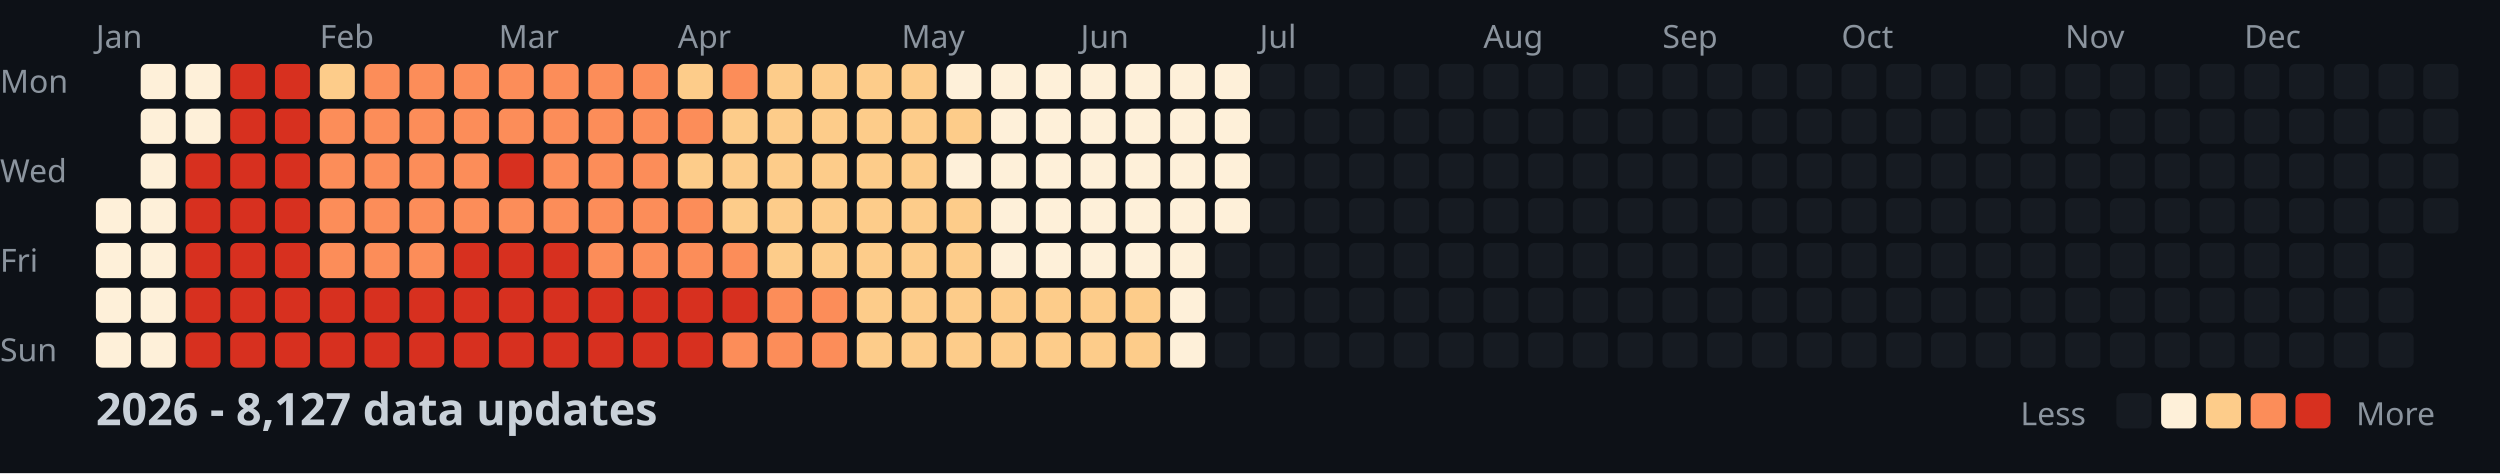
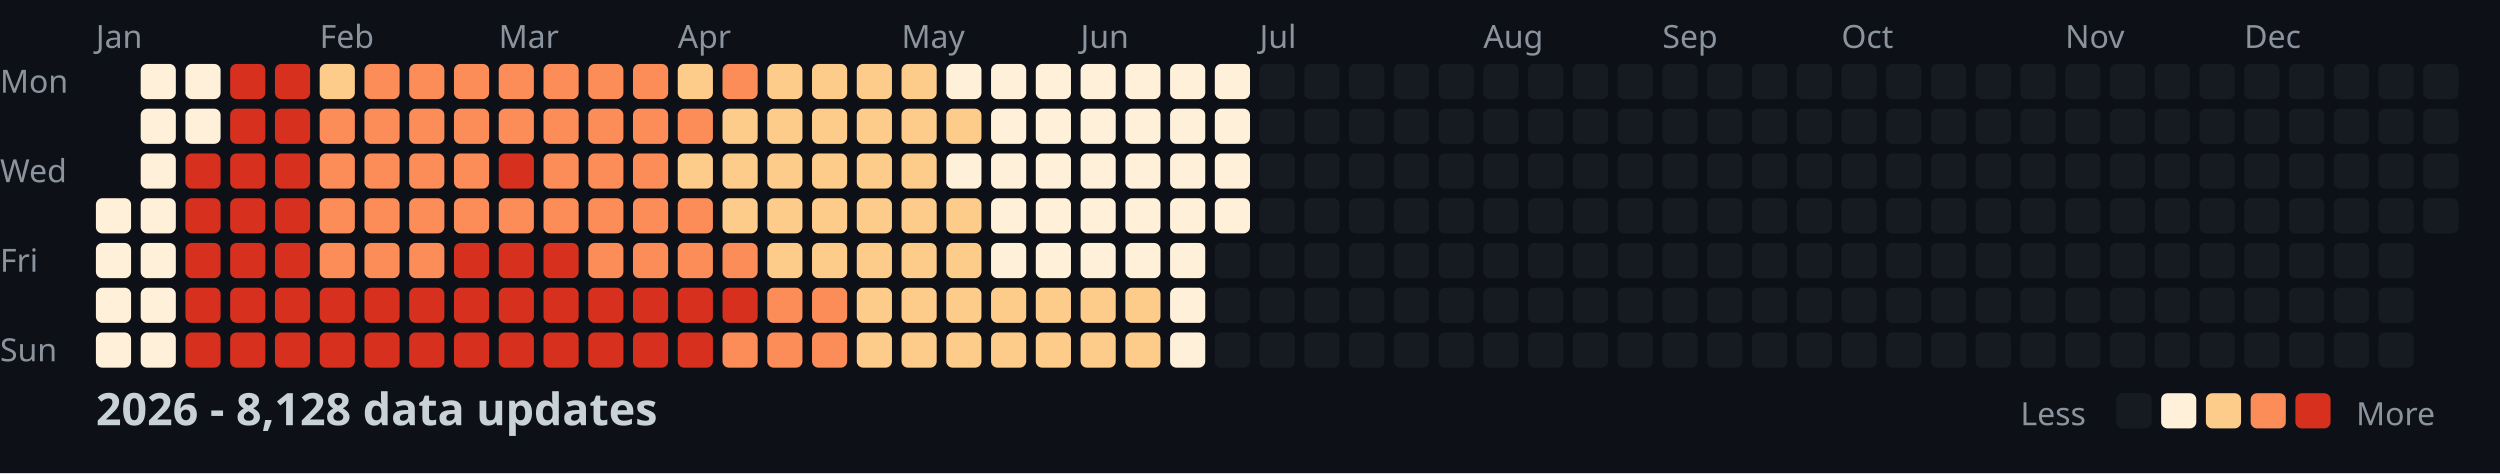
<svg xmlns="http://www.w3.org/2000/svg" width="782" height="148">
  <style>
    .month { font: 10px sans-serif; fill: #8b949e; }
    .day { font: 10px sans-serif; fill: #8b949e; }
    .title { font: bold 14px sans-serif; fill: #c9d1d9; }
    .legend { font: 10px sans-serif; fill: #8b949e; }
  </style>
  <rect width="100%" height="100%" fill="#0d1117" />
  <text x="0" y="29" class="day">Mon</text>
  <text x="0" y="57" class="day">Wed</text>
  <text x="0" y="85" class="day">Fri</text>
  <text x="0" y="113" class="day">Sun</text>
  <text x="30" y="15" class="month">Jan</text>
  <text x="100" y="15" class="month">Feb</text>
  <text x="156" y="15" class="month">Mar</text>
  <text x="212" y="15" class="month">Apr</text>
  <text x="282" y="15" class="month">May</text>
  <text x="338" y="15" class="month">Jun</text>
  <text x="394" y="15" class="month">Jul</text>
  <text x="464" y="15" class="month">Aug</text>
  <text x="520" y="15" class="month">Sep</text>
  <text x="576" y="15" class="month">Oct</text>
  <text x="646" y="15" class="month">Nov</text>
  <text x="702" y="15" class="month">Dec</text>
  <rect x="30" y="62" width="11" height="11" fill="#fef0d9" rx="2" />
  <rect x="30" y="76" width="11" height="11" fill="#fef0d9" rx="2" />
  <rect x="30" y="90" width="11" height="11" fill="#fef0d9" rx="2" />
  <rect x="30" y="104" width="11" height="11" fill="#fef0d9" rx="2" />
  <rect x="44" y="20" width="11" height="11" fill="#fef0d9" rx="2" />
  <rect x="44" y="34" width="11" height="11" fill="#fef0d9" rx="2" />
  <rect x="44" y="48" width="11" height="11" fill="#fef0d9" rx="2" />
  <rect x="44" y="62" width="11" height="11" fill="#fef0d9" rx="2" />
  <rect x="44" y="76" width="11" height="11" fill="#fef0d9" rx="2" />
  <rect x="44" y="90" width="11" height="11" fill="#fef0d9" rx="2" />
  <rect x="44" y="104" width="11" height="11" fill="#fef0d9" rx="2" />
  <rect x="58" y="20" width="11" height="11" fill="#fef0d9" rx="2" />
  <rect x="58" y="34" width="11" height="11" fill="#fef0d9" rx="2" />
  <rect x="58" y="48" width="11" height="11" fill="#d7301f" rx="2" />
  <rect x="58" y="62" width="11" height="11" fill="#d7301f" rx="2" />
  <rect x="58" y="76" width="11" height="11" fill="#d7301f" rx="2" />
  <rect x="58" y="90" width="11" height="11" fill="#d7301f" rx="2" />
  <rect x="58" y="104" width="11" height="11" fill="#d7301f" rx="2" />
  <rect x="72" y="20" width="11" height="11" fill="#d7301f" rx="2" />
  <rect x="72" y="34" width="11" height="11" fill="#d7301f" rx="2" />
  <rect x="72" y="48" width="11" height="11" fill="#d7301f" rx="2" />
  <rect x="72" y="62" width="11" height="11" fill="#d7301f" rx="2" />
  <rect x="72" y="76" width="11" height="11" fill="#d7301f" rx="2" />
  <rect x="72" y="90" width="11" height="11" fill="#d7301f" rx="2" />
  <rect x="72" y="104" width="11" height="11" fill="#d7301f" rx="2" />
  <rect x="86" y="20" width="11" height="11" fill="#d7301f" rx="2" />
  <rect x="86" y="34" width="11" height="11" fill="#d7301f" rx="2" />
  <rect x="86" y="48" width="11" height="11" fill="#d7301f" rx="2" />
  <rect x="86" y="62" width="11" height="11" fill="#d7301f" rx="2" />
  <rect x="86" y="76" width="11" height="11" fill="#d7301f" rx="2" />
  <rect x="86" y="90" width="11" height="11" fill="#d7301f" rx="2" />
  <rect x="86" y="104" width="11" height="11" fill="#d7301f" rx="2" />
  <rect x="100" y="20" width="11" height="11" fill="#fdcc8a" rx="2" />
  <rect x="100" y="34" width="11" height="11" fill="#fc8d59" rx="2" />
  <rect x="100" y="48" width="11" height="11" fill="#fc8d59" rx="2" />
  <rect x="100" y="62" width="11" height="11" fill="#fc8d59" rx="2" />
  <rect x="100" y="76" width="11" height="11" fill="#fc8d59" rx="2" />
  <rect x="100" y="90" width="11" height="11" fill="#d7301f" rx="2" />
  <rect x="100" y="104" width="11" height="11" fill="#d7301f" rx="2" />
  <rect x="114" y="20" width="11" height="11" fill="#fc8d59" rx="2" />
  <rect x="114" y="34" width="11" height="11" fill="#fc8d59" rx="2" />
  <rect x="114" y="48" width="11" height="11" fill="#fc8d59" rx="2" />
  <rect x="114" y="62" width="11" height="11" fill="#fc8d59" rx="2" />
  <rect x="114" y="76" width="11" height="11" fill="#fc8d59" rx="2" />
  <rect x="114" y="90" width="11" height="11" fill="#d7301f" rx="2" />
  <rect x="114" y="104" width="11" height="11" fill="#d7301f" rx="2" />
  <rect x="128" y="20" width="11" height="11" fill="#fc8d59" rx="2" />
  <rect x="128" y="34" width="11" height="11" fill="#fc8d59" rx="2" />
  <rect x="128" y="48" width="11" height="11" fill="#fc8d59" rx="2" />
  <rect x="128" y="62" width="11" height="11" fill="#fc8d59" rx="2" />
  <rect x="128" y="76" width="11" height="11" fill="#fc8d59" rx="2" />
  <rect x="128" y="90" width="11" height="11" fill="#d7301f" rx="2" />
  <rect x="128" y="104" width="11" height="11" fill="#d7301f" rx="2" />
  <rect x="142" y="20" width="11" height="11" fill="#fc8d59" rx="2" />
  <rect x="142" y="34" width="11" height="11" fill="#fc8d59" rx="2" />
  <rect x="142" y="48" width="11" height="11" fill="#fc8d59" rx="2" />
  <rect x="142" y="62" width="11" height="11" fill="#fc8d59" rx="2" />
  <rect x="142" y="76" width="11" height="11" fill="#d7301f" rx="2" />
  <rect x="142" y="90" width="11" height="11" fill="#d7301f" rx="2" />
  <rect x="142" y="104" width="11" height="11" fill="#d7301f" rx="2" />
  <rect x="156" y="20" width="11" height="11" fill="#fc8d59" rx="2" />
  <rect x="156" y="34" width="11" height="11" fill="#fc8d59" rx="2" />
  <rect x="156" y="48" width="11" height="11" fill="#d7301f" rx="2" />
  <rect x="156" y="62" width="11" height="11" fill="#fc8d59" rx="2" />
  <rect x="156" y="76" width="11" height="11" fill="#d7301f" rx="2" />
  <rect x="156" y="90" width="11" height="11" fill="#d7301f" rx="2" />
  <rect x="156" y="104" width="11" height="11" fill="#d7301f" rx="2" />
  <rect x="170" y="20" width="11" height="11" fill="#fc8d59" rx="2" />
  <rect x="170" y="34" width="11" height="11" fill="#fc8d59" rx="2" />
  <rect x="170" y="48" width="11" height="11" fill="#fc8d59" rx="2" />
  <rect x="170" y="62" width="11" height="11" fill="#fc8d59" rx="2" />
  <rect x="170" y="76" width="11" height="11" fill="#d7301f" rx="2" />
  <rect x="170" y="90" width="11" height="11" fill="#d7301f" rx="2" />
  <rect x="170" y="104" width="11" height="11" fill="#d7301f" rx="2" />
  <rect x="184" y="20" width="11" height="11" fill="#fc8d59" rx="2" />
  <rect x="184" y="34" width="11" height="11" fill="#fc8d59" rx="2" />
  <rect x="184" y="48" width="11" height="11" fill="#fc8d59" rx="2" />
  <rect x="184" y="62" width="11" height="11" fill="#fc8d59" rx="2" />
  <rect x="184" y="76" width="11" height="11" fill="#fc8d59" rx="2" />
  <rect x="184" y="90" width="11" height="11" fill="#d7301f" rx="2" />
  <rect x="184" y="104" width="11" height="11" fill="#d7301f" rx="2" />
  <rect x="198" y="20" width="11" height="11" fill="#fc8d59" rx="2" />
  <rect x="198" y="34" width="11" height="11" fill="#fc8d59" rx="2" />
  <rect x="198" y="48" width="11" height="11" fill="#fc8d59" rx="2" />
  <rect x="198" y="62" width="11" height="11" fill="#fc8d59" rx="2" />
  <rect x="198" y="76" width="11" height="11" fill="#fc8d59" rx="2" />
  <rect x="198" y="90" width="11" height="11" fill="#d7301f" rx="2" />
  <rect x="198" y="104" width="11" height="11" fill="#d7301f" rx="2" />
  <rect x="212" y="20" width="11" height="11" fill="#fdcc8a" rx="2" />
  <rect x="212" y="34" width="11" height="11" fill="#fc8d59" rx="2" />
  <rect x="212" y="48" width="11" height="11" fill="#fdcc8a" rx="2" />
  <rect x="212" y="62" width="11" height="11" fill="#fc8d59" rx="2" />
  <rect x="212" y="76" width="11" height="11" fill="#fc8d59" rx="2" />
  <rect x="212" y="90" width="11" height="11" fill="#d7301f" rx="2" />
  <rect x="212" y="104" width="11" height="11" fill="#d7301f" rx="2" />
  <rect x="226" y="20" width="11" height="11" fill="#fc8d59" rx="2" />
  <rect x="226" y="34" width="11" height="11" fill="#fdcc8a" rx="2" />
  <rect x="226" y="48" width="11" height="11" fill="#fdcc8a" rx="2" />
  <rect x="226" y="62" width="11" height="11" fill="#fdcc8a" rx="2" />
  <rect x="226" y="76" width="11" height="11" fill="#fc8d59" rx="2" />
  <rect x="226" y="90" width="11" height="11" fill="#d7301f" rx="2" />
  <rect x="226" y="104" width="11" height="11" fill="#fc8d59" rx="2" />
  <rect x="240" y="20" width="11" height="11" fill="#fdcc8a" rx="2" />
  <rect x="240" y="34" width="11" height="11" fill="#fdcc8a" rx="2" />
  <rect x="240" y="48" width="11" height="11" fill="#fdcc8a" rx="2" />
  <rect x="240" y="62" width="11" height="11" fill="#fdcc8a" rx="2" />
  <rect x="240" y="76" width="11" height="11" fill="#fdcc8a" rx="2" />
  <rect x="240" y="90" width="11" height="11" fill="#fc8d59" rx="2" />
  <rect x="240" y="104" width="11" height="11" fill="#fc8d59" rx="2" />
  <rect x="254" y="20" width="11" height="11" fill="#fdcc8a" rx="2" />
  <rect x="254" y="34" width="11" height="11" fill="#fdcc8a" rx="2" />
  <rect x="254" y="48" width="11" height="11" fill="#fdcc8a" rx="2" />
  <rect x="254" y="62" width="11" height="11" fill="#fdcc8a" rx="2" />
  <rect x="254" y="76" width="11" height="11" fill="#fdcc8a" rx="2" />
  <rect x="254" y="90" width="11" height="11" fill="#fc8d59" rx="2" />
  <rect x="254" y="104" width="11" height="11" fill="#fc8d59" rx="2" />
  <rect x="268" y="20" width="11" height="11" fill="#fdcc8a" rx="2" />
  <rect x="268" y="34" width="11" height="11" fill="#fdcc8a" rx="2" />
  <rect x="268" y="48" width="11" height="11" fill="#fdcc8a" rx="2" />
  <rect x="268" y="62" width="11" height="11" fill="#fdcc8a" rx="2" />
  <rect x="268" y="76" width="11" height="11" fill="#fdcc8a" rx="2" />
  <rect x="268" y="90" width="11" height="11" fill="#fdcc8a" rx="2" />
  <rect x="268" y="104" width="11" height="11" fill="#fdcc8a" rx="2" />
  <rect x="282" y="20" width="11" height="11" fill="#fdcc8a" rx="2" />
  <rect x="282" y="34" width="11" height="11" fill="#fdcc8a" rx="2" />
  <rect x="282" y="48" width="11" height="11" fill="#fdcc8a" rx="2" />
  <rect x="282" y="62" width="11" height="11" fill="#fdcc8a" rx="2" />
  <rect x="282" y="76" width="11" height="11" fill="#fdcc8a" rx="2" />
  <rect x="282" y="90" width="11" height="11" fill="#fdcc8a" rx="2" />
  <rect x="282" y="104" width="11" height="11" fill="#fdcc8a" rx="2" />
  <rect x="296" y="20" width="11" height="11" fill="#fef0d9" rx="2" />
  <rect x="296" y="34" width="11" height="11" fill="#fdcc8a" rx="2" />
  <rect x="296" y="48" width="11" height="11" fill="#fef0d9" rx="2" />
  <rect x="296" y="62" width="11" height="11" fill="#fdcc8a" rx="2" />
  <rect x="296" y="76" width="11" height="11" fill="#fdcc8a" rx="2" />
  <rect x="296" y="90" width="11" height="11" fill="#fdcc8a" rx="2" />
  <rect x="296" y="104" width="11" height="11" fill="#fdcc8a" rx="2" />
  <rect x="310" y="20" width="11" height="11" fill="#fef0d9" rx="2" />
  <rect x="310" y="34" width="11" height="11" fill="#fef0d9" rx="2" />
  <rect x="310" y="48" width="11" height="11" fill="#fef0d9" rx="2" />
  <rect x="310" y="62" width="11" height="11" fill="#fef0d9" rx="2" />
  <rect x="310" y="76" width="11" height="11" fill="#fef0d9" rx="2" />
  <rect x="310" y="90" width="11" height="11" fill="#fdcc8a" rx="2" />
  <rect x="310" y="104" width="11" height="11" fill="#fdcc8a" rx="2" />
  <rect x="324" y="20" width="11" height="11" fill="#fef0d9" rx="2" />
  <rect x="324" y="34" width="11" height="11" fill="#fef0d9" rx="2" />
  <rect x="324" y="48" width="11" height="11" fill="#fef0d9" rx="2" />
  <rect x="324" y="62" width="11" height="11" fill="#fef0d9" rx="2" />
  <rect x="324" y="76" width="11" height="11" fill="#fef0d9" rx="2" />
  <rect x="324" y="90" width="11" height="11" fill="#fdcc8a" rx="2" />
  <rect x="324" y="104" width="11" height="11" fill="#fdcc8a" rx="2" />
  <rect x="338" y="20" width="11" height="11" fill="#fef0d9" rx="2" />
  <rect x="338" y="34" width="11" height="11" fill="#fef0d9" rx="2" />
  <rect x="338" y="48" width="11" height="11" fill="#fef0d9" rx="2" />
  <rect x="338" y="62" width="11" height="11" fill="#fef0d9" rx="2" />
  <rect x="338" y="76" width="11" height="11" fill="#fef0d9" rx="2" />
  <rect x="338" y="90" width="11" height="11" fill="#fdcc8a" rx="2" />
  <rect x="338" y="104" width="11" height="11" fill="#fdcc8a" rx="2" />
  <rect x="352" y="20" width="11" height="11" fill="#fef0d9" rx="2" />
  <rect x="352" y="34" width="11" height="11" fill="#fef0d9" rx="2" />
  <rect x="352" y="48" width="11" height="11" fill="#fef0d9" rx="2" />
  <rect x="352" y="62" width="11" height="11" fill="#fef0d9" rx="2" />
  <rect x="352" y="76" width="11" height="11" fill="#fef0d9" rx="2" />
  <rect x="352" y="90" width="11" height="11" fill="#fdcc8a" rx="2" />
  <rect x="352" y="104" width="11" height="11" fill="#fdcc8a" rx="2" />
  <rect x="366" y="20" width="11" height="11" fill="#fef0d9" rx="2" />
  <rect x="366" y="34" width="11" height="11" fill="#fef0d9" rx="2" />
  <rect x="366" y="48" width="11" height="11" fill="#fef0d9" rx="2" />
  <rect x="366" y="62" width="11" height="11" fill="#fef0d9" rx="2" />
  <rect x="366" y="76" width="11" height="11" fill="#fef0d9" rx="2" />
  <rect x="366" y="90" width="11" height="11" fill="#fef0d9" rx="2" />
  <rect x="366" y="104" width="11" height="11" fill="#fef0d9" rx="2" />
  <rect x="380" y="20" width="11" height="11" fill="#fef0d9" rx="2" />
  <rect x="380" y="34" width="11" height="11" fill="#fef0d9" rx="2" />
  <rect x="380" y="48" width="11" height="11" fill="#fef0d9" rx="2" />
  <rect x="380" y="62" width="11" height="11" fill="#fef0d9" rx="2" />
  <rect x="380" y="76" width="11" height="11" fill="#161b22" rx="2" />
  <rect x="380" y="90" width="11" height="11" fill="#161b22" rx="2" />
  <rect x="380" y="104" width="11" height="11" fill="#161b22" rx="2" />
  <rect x="394" y="20" width="11" height="11" fill="#161b22" rx="2" />
  <rect x="394" y="34" width="11" height="11" fill="#161b22" rx="2" />
  <rect x="394" y="48" width="11" height="11" fill="#161b22" rx="2" />
  <rect x="394" y="62" width="11" height="11" fill="#161b22" rx="2" />
  <rect x="394" y="76" width="11" height="11" fill="#161b22" rx="2" />
  <rect x="394" y="90" width="11" height="11" fill="#161b22" rx="2" />
  <rect x="394" y="104" width="11" height="11" fill="#161b22" rx="2" />
  <rect x="408" y="20" width="11" height="11" fill="#161b22" rx="2" />
  <rect x="408" y="34" width="11" height="11" fill="#161b22" rx="2" />
  <rect x="408" y="48" width="11" height="11" fill="#161b22" rx="2" />
  <rect x="408" y="62" width="11" height="11" fill="#161b22" rx="2" />
  <rect x="408" y="76" width="11" height="11" fill="#161b22" rx="2" />
  <rect x="408" y="90" width="11" height="11" fill="#161b22" rx="2" />
  <rect x="408" y="104" width="11" height="11" fill="#161b22" rx="2" />
  <rect x="422" y="20" width="11" height="11" fill="#161b22" rx="2" />
  <rect x="422" y="34" width="11" height="11" fill="#161b22" rx="2" />
  <rect x="422" y="48" width="11" height="11" fill="#161b22" rx="2" />
  <rect x="422" y="62" width="11" height="11" fill="#161b22" rx="2" />
  <rect x="422" y="76" width="11" height="11" fill="#161b22" rx="2" />
  <rect x="422" y="90" width="11" height="11" fill="#161b22" rx="2" />
  <rect x="422" y="104" width="11" height="11" fill="#161b22" rx="2" />
  <rect x="436" y="20" width="11" height="11" fill="#161b22" rx="2" />
  <rect x="436" y="34" width="11" height="11" fill="#161b22" rx="2" />
  <rect x="436" y="48" width="11" height="11" fill="#161b22" rx="2" />
  <rect x="436" y="62" width="11" height="11" fill="#161b22" rx="2" />
  <rect x="436" y="76" width="11" height="11" fill="#161b22" rx="2" />
  <rect x="436" y="90" width="11" height="11" fill="#161b22" rx="2" />
  <rect x="436" y="104" width="11" height="11" fill="#161b22" rx="2" />
  <rect x="450" y="20" width="11" height="11" fill="#161b22" rx="2" />
  <rect x="450" y="34" width="11" height="11" fill="#161b22" rx="2" />
  <rect x="450" y="48" width="11" height="11" fill="#161b22" rx="2" />
  <rect x="450" y="62" width="11" height="11" fill="#161b22" rx="2" />
  <rect x="450" y="76" width="11" height="11" fill="#161b22" rx="2" />
  <rect x="450" y="90" width="11" height="11" fill="#161b22" rx="2" />
  <rect x="450" y="104" width="11" height="11" fill="#161b22" rx="2" />
  <rect x="464" y="20" width="11" height="11" fill="#161b22" rx="2" />
  <rect x="464" y="34" width="11" height="11" fill="#161b22" rx="2" />
  <rect x="464" y="48" width="11" height="11" fill="#161b22" rx="2" />
  <rect x="464" y="62" width="11" height="11" fill="#161b22" rx="2" />
  <rect x="464" y="76" width="11" height="11" fill="#161b22" rx="2" />
  <rect x="464" y="90" width="11" height="11" fill="#161b22" rx="2" />
  <rect x="464" y="104" width="11" height="11" fill="#161b22" rx="2" />
  <rect x="478" y="20" width="11" height="11" fill="#161b22" rx="2" />
  <rect x="478" y="34" width="11" height="11" fill="#161b22" rx="2" />
  <rect x="478" y="48" width="11" height="11" fill="#161b22" rx="2" />
  <rect x="478" y="62" width="11" height="11" fill="#161b22" rx="2" />
  <rect x="478" y="76" width="11" height="11" fill="#161b22" rx="2" />
  <rect x="478" y="90" width="11" height="11" fill="#161b22" rx="2" />
  <rect x="478" y="104" width="11" height="11" fill="#161b22" rx="2" />
  <rect x="492" y="20" width="11" height="11" fill="#161b22" rx="2" />
  <rect x="492" y="34" width="11" height="11" fill="#161b22" rx="2" />
  <rect x="492" y="48" width="11" height="11" fill="#161b22" rx="2" />
  <rect x="492" y="62" width="11" height="11" fill="#161b22" rx="2" />
  <rect x="492" y="76" width="11" height="11" fill="#161b22" rx="2" />
  <rect x="492" y="90" width="11" height="11" fill="#161b22" rx="2" />
  <rect x="492" y="104" width="11" height="11" fill="#161b22" rx="2" />
  <rect x="506" y="20" width="11" height="11" fill="#161b22" rx="2" />
  <rect x="506" y="34" width="11" height="11" fill="#161b22" rx="2" />
  <rect x="506" y="48" width="11" height="11" fill="#161b22" rx="2" />
  <rect x="506" y="62" width="11" height="11" fill="#161b22" rx="2" />
  <rect x="506" y="76" width="11" height="11" fill="#161b22" rx="2" />
  <rect x="506" y="90" width="11" height="11" fill="#161b22" rx="2" />
  <rect x="506" y="104" width="11" height="11" fill="#161b22" rx="2" />
  <rect x="520" y="20" width="11" height="11" fill="#161b22" rx="2" />
  <rect x="520" y="34" width="11" height="11" fill="#161b22" rx="2" />
  <rect x="520" y="48" width="11" height="11" fill="#161b22" rx="2" />
  <rect x="520" y="62" width="11" height="11" fill="#161b22" rx="2" />
  <rect x="520" y="76" width="11" height="11" fill="#161b22" rx="2" />
  <rect x="520" y="90" width="11" height="11" fill="#161b22" rx="2" />
  <rect x="520" y="104" width="11" height="11" fill="#161b22" rx="2" />
  <rect x="534" y="20" width="11" height="11" fill="#161b22" rx="2" />
  <rect x="534" y="34" width="11" height="11" fill="#161b22" rx="2" />
  <rect x="534" y="48" width="11" height="11" fill="#161b22" rx="2" />
  <rect x="534" y="62" width="11" height="11" fill="#161b22" rx="2" />
  <rect x="534" y="76" width="11" height="11" fill="#161b22" rx="2" />
  <rect x="534" y="90" width="11" height="11" fill="#161b22" rx="2" />
  <rect x="534" y="104" width="11" height="11" fill="#161b22" rx="2" />
  <rect x="548" y="20" width="11" height="11" fill="#161b22" rx="2" />
  <rect x="548" y="34" width="11" height="11" fill="#161b22" rx="2" />
  <rect x="548" y="48" width="11" height="11" fill="#161b22" rx="2" />
  <rect x="548" y="62" width="11" height="11" fill="#161b22" rx="2" />
  <rect x="548" y="76" width="11" height="11" fill="#161b22" rx="2" />
  <rect x="548" y="90" width="11" height="11" fill="#161b22" rx="2" />
  <rect x="548" y="104" width="11" height="11" fill="#161b22" rx="2" />
  <rect x="562" y="20" width="11" height="11" fill="#161b22" rx="2" />
  <rect x="562" y="34" width="11" height="11" fill="#161b22" rx="2" />
  <rect x="562" y="48" width="11" height="11" fill="#161b22" rx="2" />
  <rect x="562" y="62" width="11" height="11" fill="#161b22" rx="2" />
  <rect x="562" y="76" width="11" height="11" fill="#161b22" rx="2" />
  <rect x="562" y="90" width="11" height="11" fill="#161b22" rx="2" />
  <rect x="562" y="104" width="11" height="11" fill="#161b22" rx="2" />
  <rect x="576" y="20" width="11" height="11" fill="#161b22" rx="2" />
  <rect x="576" y="34" width="11" height="11" fill="#161b22" rx="2" />
  <rect x="576" y="48" width="11" height="11" fill="#161b22" rx="2" />
  <rect x="576" y="62" width="11" height="11" fill="#161b22" rx="2" />
  <rect x="576" y="76" width="11" height="11" fill="#161b22" rx="2" />
  <rect x="576" y="90" width="11" height="11" fill="#161b22" rx="2" />
  <rect x="576" y="104" width="11" height="11" fill="#161b22" rx="2" />
  <rect x="590" y="20" width="11" height="11" fill="#161b22" rx="2" />
  <rect x="590" y="34" width="11" height="11" fill="#161b22" rx="2" />
  <rect x="590" y="48" width="11" height="11" fill="#161b22" rx="2" />
  <rect x="590" y="62" width="11" height="11" fill="#161b22" rx="2" />
  <rect x="590" y="76" width="11" height="11" fill="#161b22" rx="2" />
  <rect x="590" y="90" width="11" height="11" fill="#161b22" rx="2" />
  <rect x="590" y="104" width="11" height="11" fill="#161b22" rx="2" />
  <rect x="604" y="20" width="11" height="11" fill="#161b22" rx="2" />
  <rect x="604" y="34" width="11" height="11" fill="#161b22" rx="2" />
  <rect x="604" y="48" width="11" height="11" fill="#161b22" rx="2" />
  <rect x="604" y="62" width="11" height="11" fill="#161b22" rx="2" />
  <rect x="604" y="76" width="11" height="11" fill="#161b22" rx="2" />
  <rect x="604" y="90" width="11" height="11" fill="#161b22" rx="2" />
  <rect x="604" y="104" width="11" height="11" fill="#161b22" rx="2" />
  <rect x="618" y="20" width="11" height="11" fill="#161b22" rx="2" />
  <rect x="618" y="34" width="11" height="11" fill="#161b22" rx="2" />
  <rect x="618" y="48" width="11" height="11" fill="#161b22" rx="2" />
  <rect x="618" y="62" width="11" height="11" fill="#161b22" rx="2" />
  <rect x="618" y="76" width="11" height="11" fill="#161b22" rx="2" />
  <rect x="618" y="90" width="11" height="11" fill="#161b22" rx="2" />
  <rect x="618" y="104" width="11" height="11" fill="#161b22" rx="2" />
  <rect x="632" y="20" width="11" height="11" fill="#161b22" rx="2" />
  <rect x="632" y="34" width="11" height="11" fill="#161b22" rx="2" />
  <rect x="632" y="48" width="11" height="11" fill="#161b22" rx="2" />
  <rect x="632" y="62" width="11" height="11" fill="#161b22" rx="2" />
  <rect x="632" y="76" width="11" height="11" fill="#161b22" rx="2" />
  <rect x="632" y="90" width="11" height="11" fill="#161b22" rx="2" />
  <rect x="632" y="104" width="11" height="11" fill="#161b22" rx="2" />
  <rect x="646" y="20" width="11" height="11" fill="#161b22" rx="2" />
  <rect x="646" y="34" width="11" height="11" fill="#161b22" rx="2" />
  <rect x="646" y="48" width="11" height="11" fill="#161b22" rx="2" />
  <rect x="646" y="62" width="11" height="11" fill="#161b22" rx="2" />
  <rect x="646" y="76" width="11" height="11" fill="#161b22" rx="2" />
  <rect x="646" y="90" width="11" height="11" fill="#161b22" rx="2" />
  <rect x="646" y="104" width="11" height="11" fill="#161b22" rx="2" />
  <rect x="660" y="20" width="11" height="11" fill="#161b22" rx="2" />
  <rect x="660" y="34" width="11" height="11" fill="#161b22" rx="2" />
  <rect x="660" y="48" width="11" height="11" fill="#161b22" rx="2" />
  <rect x="660" y="62" width="11" height="11" fill="#161b22" rx="2" />
  <rect x="660" y="76" width="11" height="11" fill="#161b22" rx="2" />
  <rect x="660" y="90" width="11" height="11" fill="#161b22" rx="2" />
  <rect x="660" y="104" width="11" height="11" fill="#161b22" rx="2" />
  <rect x="674" y="20" width="11" height="11" fill="#161b22" rx="2" />
  <rect x="674" y="34" width="11" height="11" fill="#161b22" rx="2" />
  <rect x="674" y="48" width="11" height="11" fill="#161b22" rx="2" />
  <rect x="674" y="62" width="11" height="11" fill="#161b22" rx="2" />
  <rect x="674" y="76" width="11" height="11" fill="#161b22" rx="2" />
  <rect x="674" y="90" width="11" height="11" fill="#161b22" rx="2" />
  <rect x="674" y="104" width="11" height="11" fill="#161b22" rx="2" />
  <rect x="688" y="20" width="11" height="11" fill="#161b22" rx="2" />
  <rect x="688" y="34" width="11" height="11" fill="#161b22" rx="2" />
  <rect x="688" y="48" width="11" height="11" fill="#161b22" rx="2" />
  <rect x="688" y="62" width="11" height="11" fill="#161b22" rx="2" />
  <rect x="688" y="76" width="11" height="11" fill="#161b22" rx="2" />
  <rect x="688" y="90" width="11" height="11" fill="#161b22" rx="2" />
  <rect x="688" y="104" width="11" height="11" fill="#161b22" rx="2" />
  <rect x="702" y="20" width="11" height="11" fill="#161b22" rx="2" />
  <rect x="702" y="34" width="11" height="11" fill="#161b22" rx="2" />
  <rect x="702" y="48" width="11" height="11" fill="#161b22" rx="2" />
  <rect x="702" y="62" width="11" height="11" fill="#161b22" rx="2" />
  <rect x="702" y="76" width="11" height="11" fill="#161b22" rx="2" />
  <rect x="702" y="90" width="11" height="11" fill="#161b22" rx="2" />
  <rect x="702" y="104" width="11" height="11" fill="#161b22" rx="2" />
  <rect x="716" y="20" width="11" height="11" fill="#161b22" rx="2" />
  <rect x="716" y="34" width="11" height="11" fill="#161b22" rx="2" />
  <rect x="716" y="48" width="11" height="11" fill="#161b22" rx="2" />
  <rect x="716" y="62" width="11" height="11" fill="#161b22" rx="2" />
  <rect x="716" y="76" width="11" height="11" fill="#161b22" rx="2" />
  <rect x="716" y="90" width="11" height="11" fill="#161b22" rx="2" />
  <rect x="716" y="104" width="11" height="11" fill="#161b22" rx="2" />
  <rect x="730" y="20" width="11" height="11" fill="#161b22" rx="2" />
  <rect x="730" y="34" width="11" height="11" fill="#161b22" rx="2" />
  <rect x="730" y="48" width="11" height="11" fill="#161b22" rx="2" />
  <rect x="730" y="62" width="11" height="11" fill="#161b22" rx="2" />
  <rect x="730" y="76" width="11" height="11" fill="#161b22" rx="2" />
  <rect x="730" y="90" width="11" height="11" fill="#161b22" rx="2" />
  <rect x="730" y="104" width="11" height="11" fill="#161b22" rx="2" />
  <rect x="744" y="20" width="11" height="11" fill="#161b22" rx="2" />
  <rect x="744" y="34" width="11" height="11" fill="#161b22" rx="2" />
  <rect x="744" y="48" width="11" height="11" fill="#161b22" rx="2" />
  <rect x="744" y="62" width="11" height="11" fill="#161b22" rx="2" />
  <rect x="744" y="76" width="11" height="11" fill="#161b22" rx="2" />
  <rect x="744" y="90" width="11" height="11" fill="#161b22" rx="2" />
  <rect x="744" y="104" width="11" height="11" fill="#161b22" rx="2" />
  <rect x="758" y="20" width="11" height="11" fill="#161b22" rx="2" />
  <rect x="758" y="34" width="11" height="11" fill="#161b22" rx="2" />
  <rect x="758" y="48" width="11" height="11" fill="#161b22" rx="2" />
  <rect x="758" y="62" width="11" height="11" fill="#161b22" rx="2" />
-   <text x="30" y="133" class="title">2026 - 8,127 data updates</text>
+   <text x="30" y="133" class="title">2026 - 8,128 data updates</text>
  <text x="632" y="133" class="legend">Less</text>
  <rect x="662" y="123" width="11" height="11" fill="#161b22" rx="2" />
  <rect x="676" y="123" width="11" height="11" fill="#fef0d9" rx="2" />
  <rect x="690" y="123" width="11" height="11" fill="#fdcc8a" rx="2" />
  <rect x="704" y="123" width="11" height="11" fill="#fc8d59" rx="2" />
  <rect x="718" y="123" width="11" height="11" fill="#d7301f" rx="2" />
  <text x="737" y="133" class="legend">More</text>
</svg>
